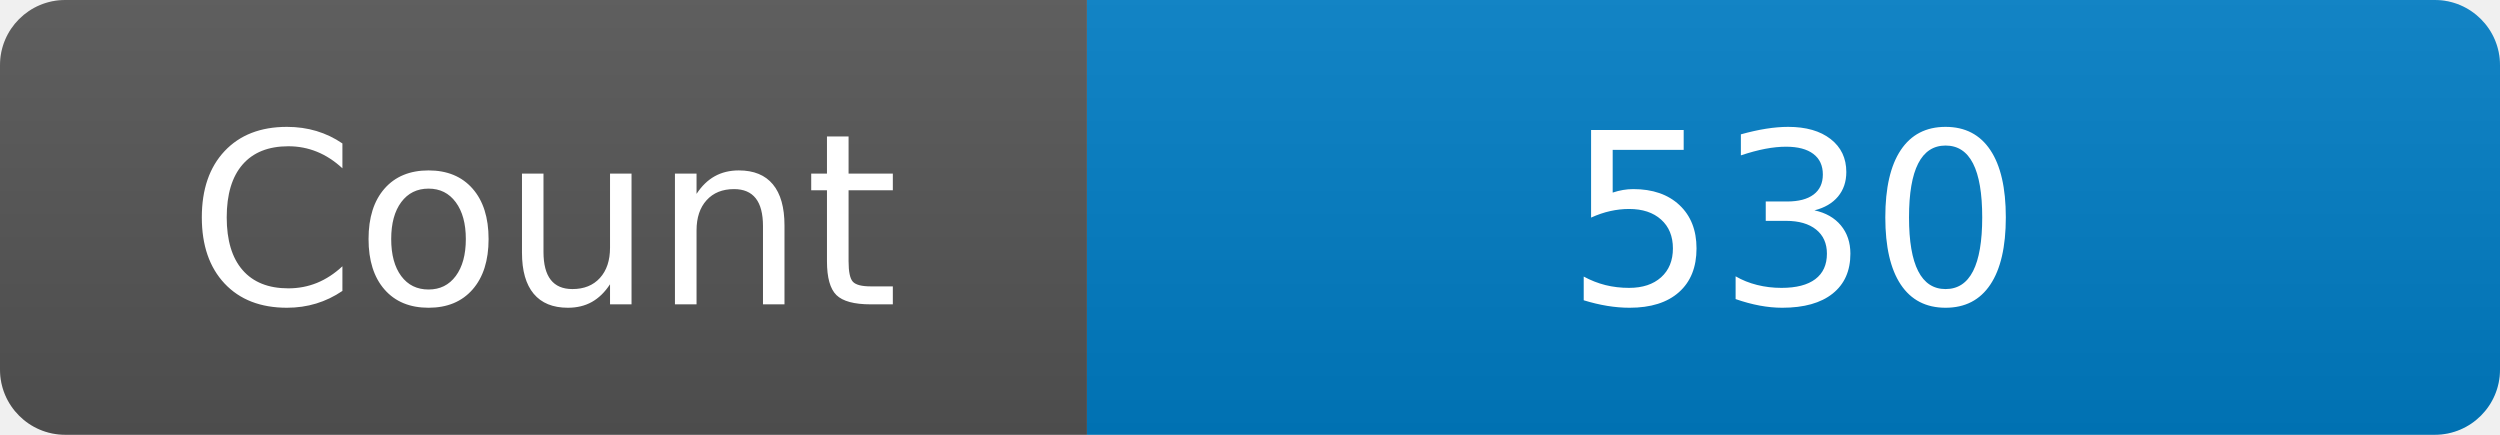
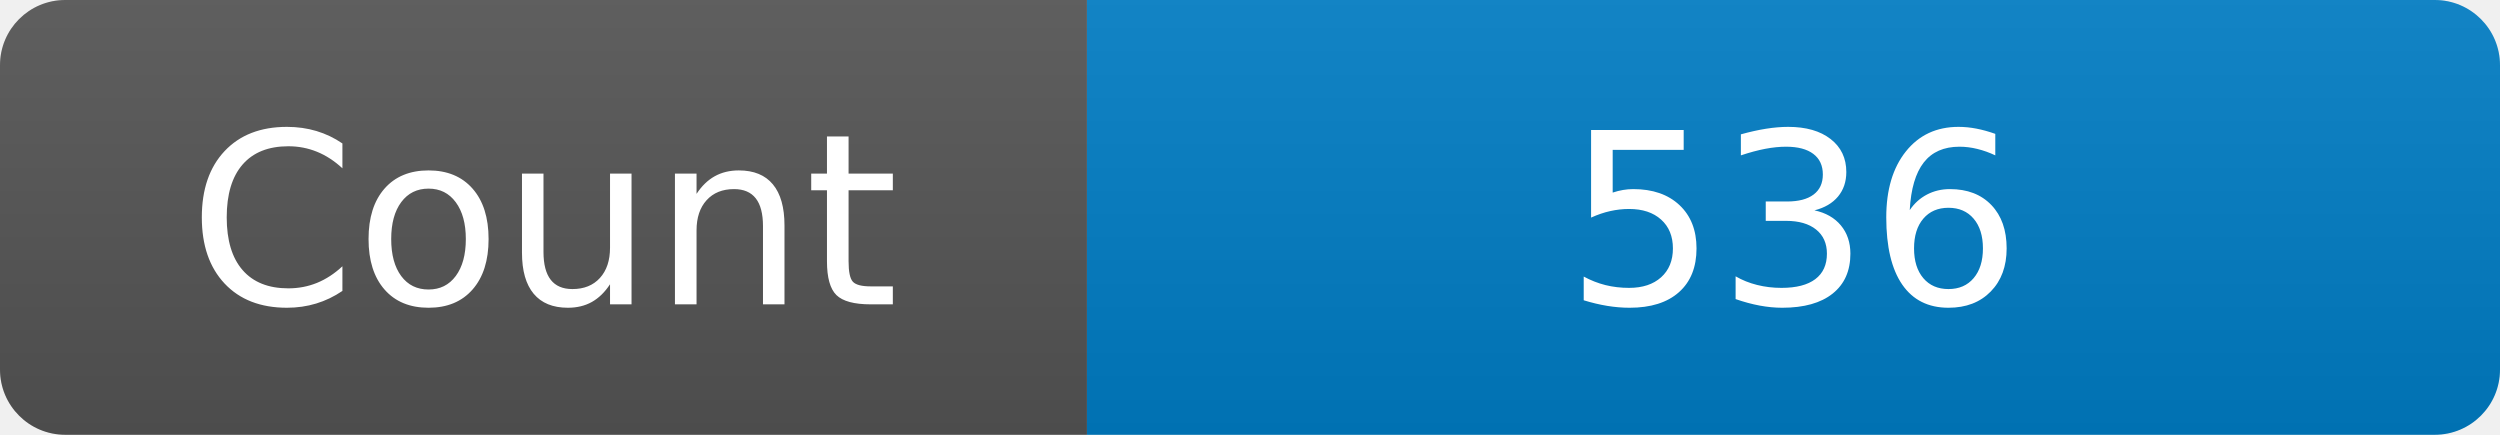
<svg xmlns="http://www.w3.org/2000/svg" width="115" height="20" role="img" aria-label="Maintained?: yes">
  <linearGradient id="s" x2="0" y2="100%">
    <stop offset="0" stop-color="#bbb" stop-opacity=".1" />
    <stop offset="1" stop-opacity=".1" />
  </linearGradient>
  <clipPath id="r">
    <rect width="115" height="20" rx="3" fill="#fff" />
  </clipPath>
  <g clip-path="url(#r)">
    <rect width="50" height="20" fill="#555" />
    <rect x="50" width="160" height="20" fill="#007ec6" />
    <rect width="115" height="20" fill="url(#s)" />
  </g>
  <g fill="#fff" text-anchor="middle" font-family="Verdana,Geneva,DejaVu Sans,sans-serif" font-size="110">
    <text x="250" y="140" transform="scale(.1)" fill="#fff">Count</text>
-     <text x="825" y="140" transform="scale(.1)" fill="#fff">530</text>
+     <text x="825" y="140" transform="scale(.1)" fill="#fff">536</text>
  </g>
</svg>
